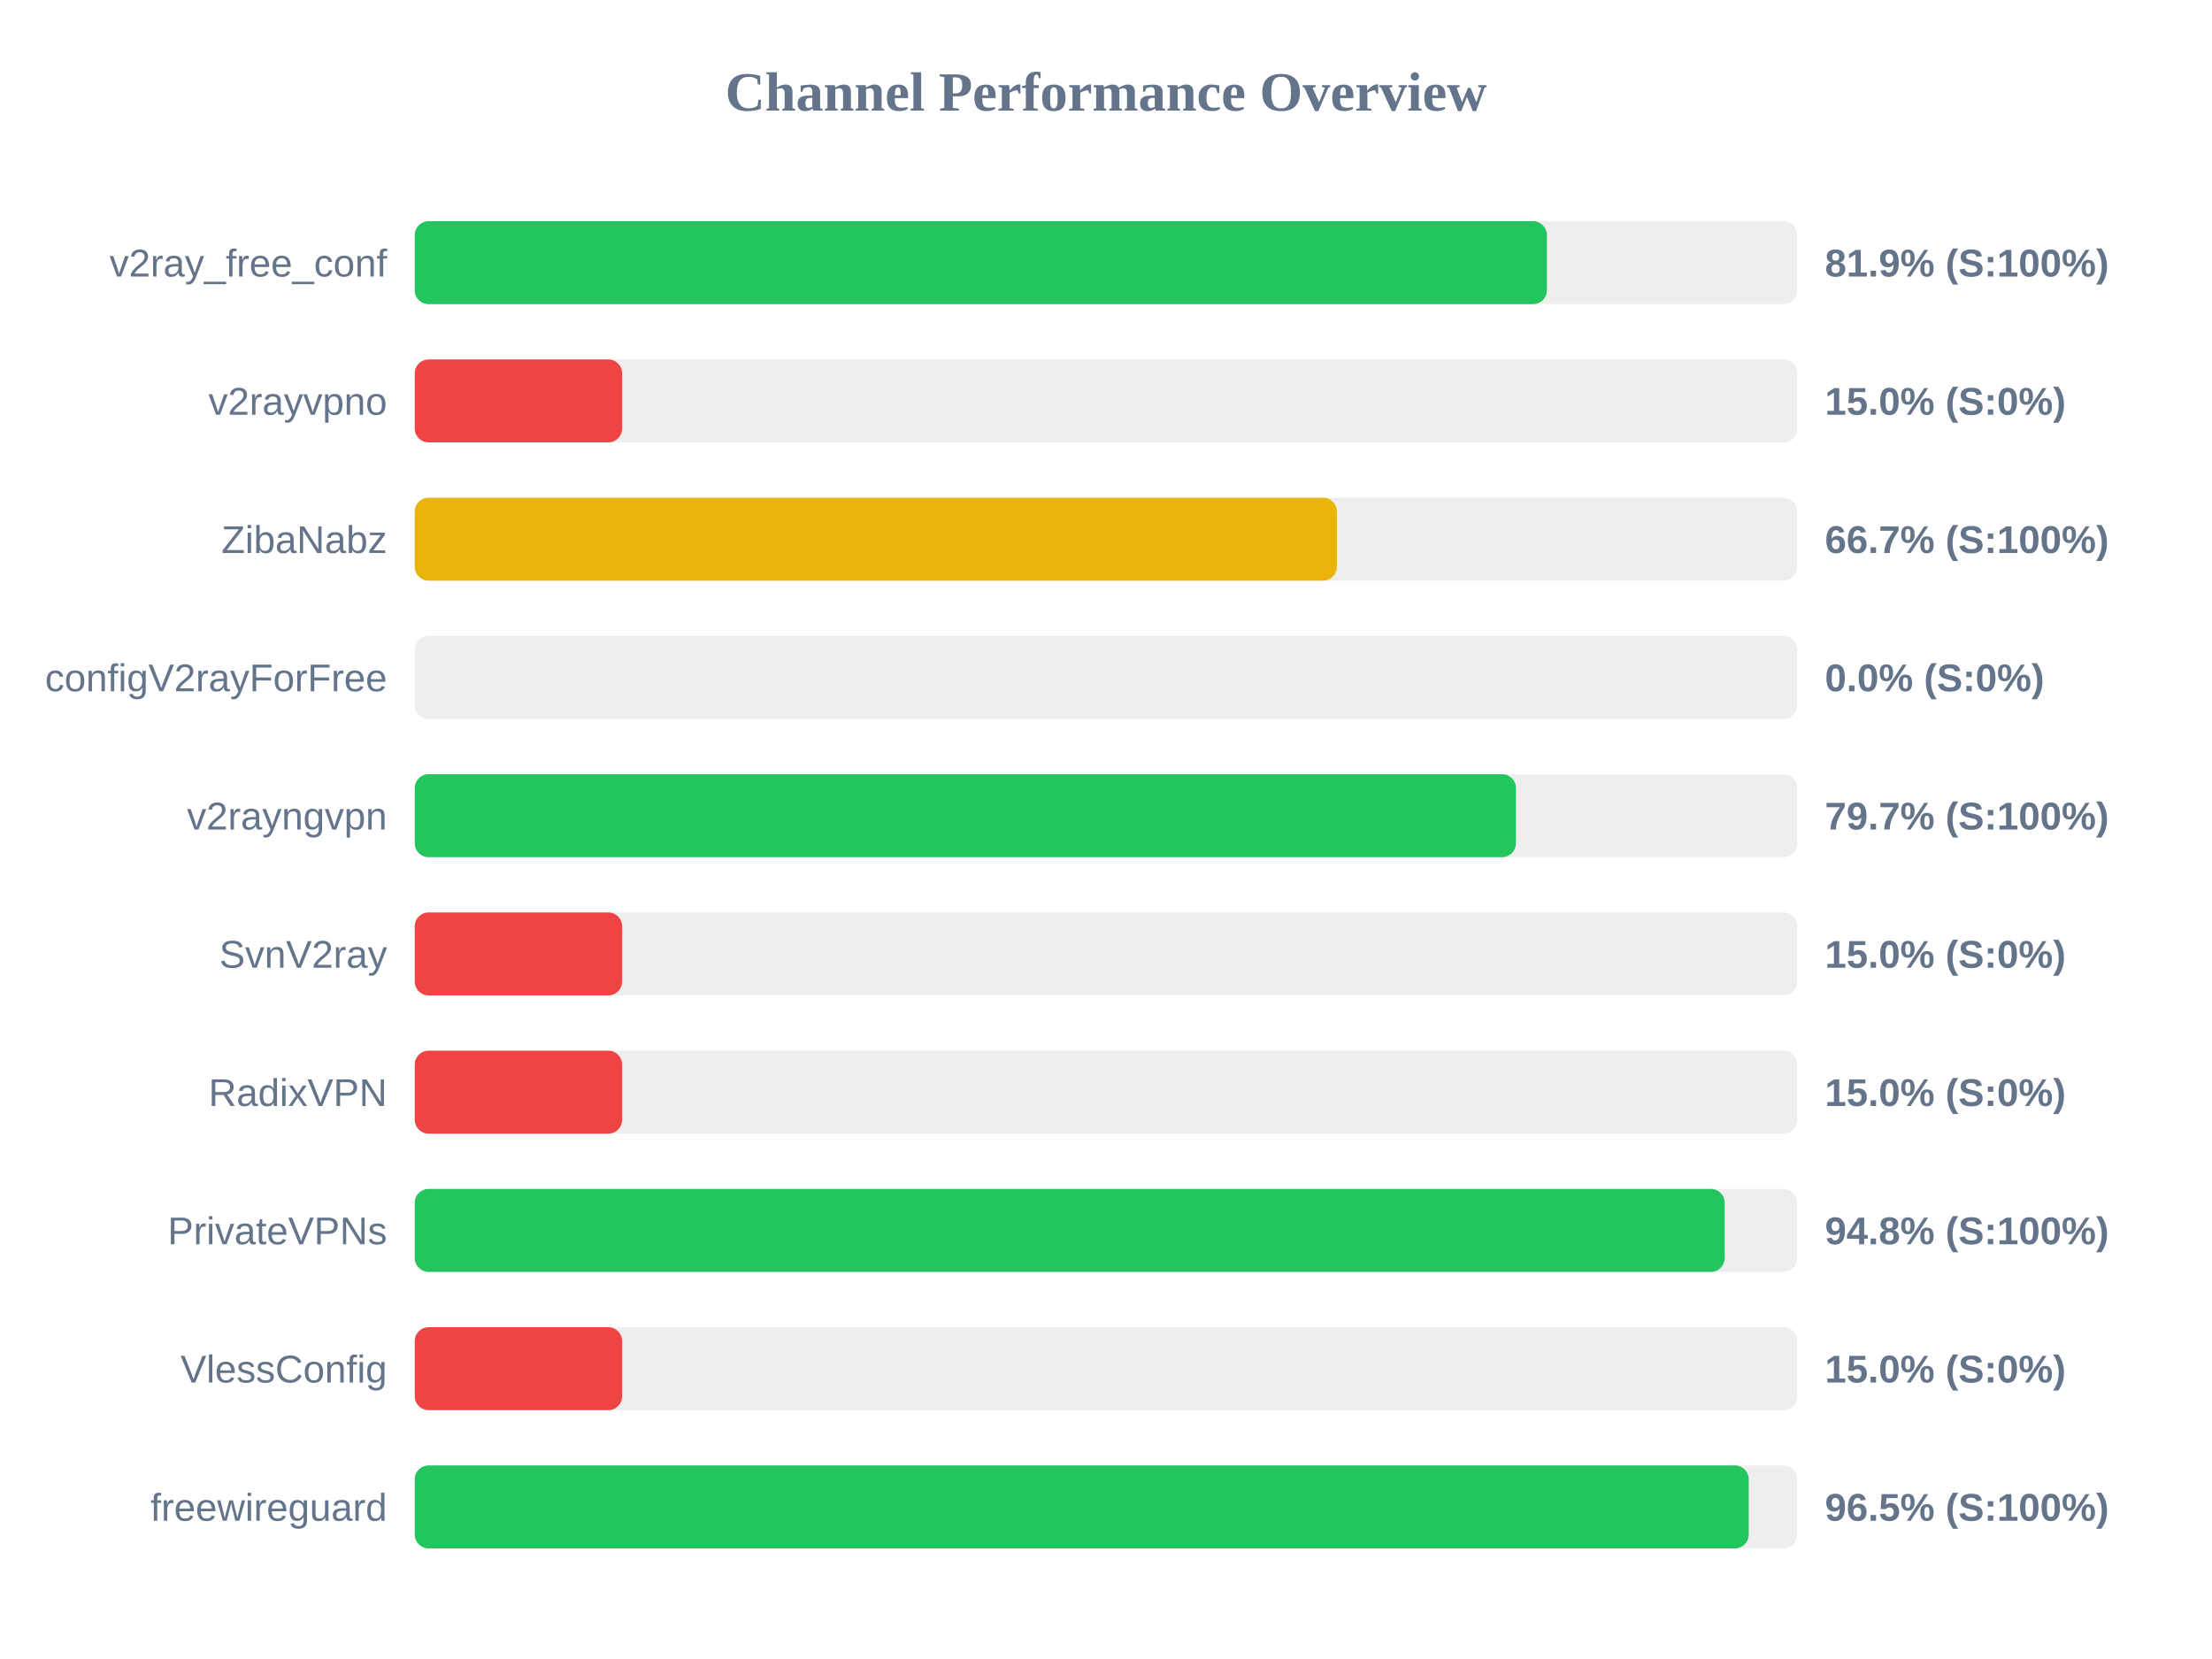
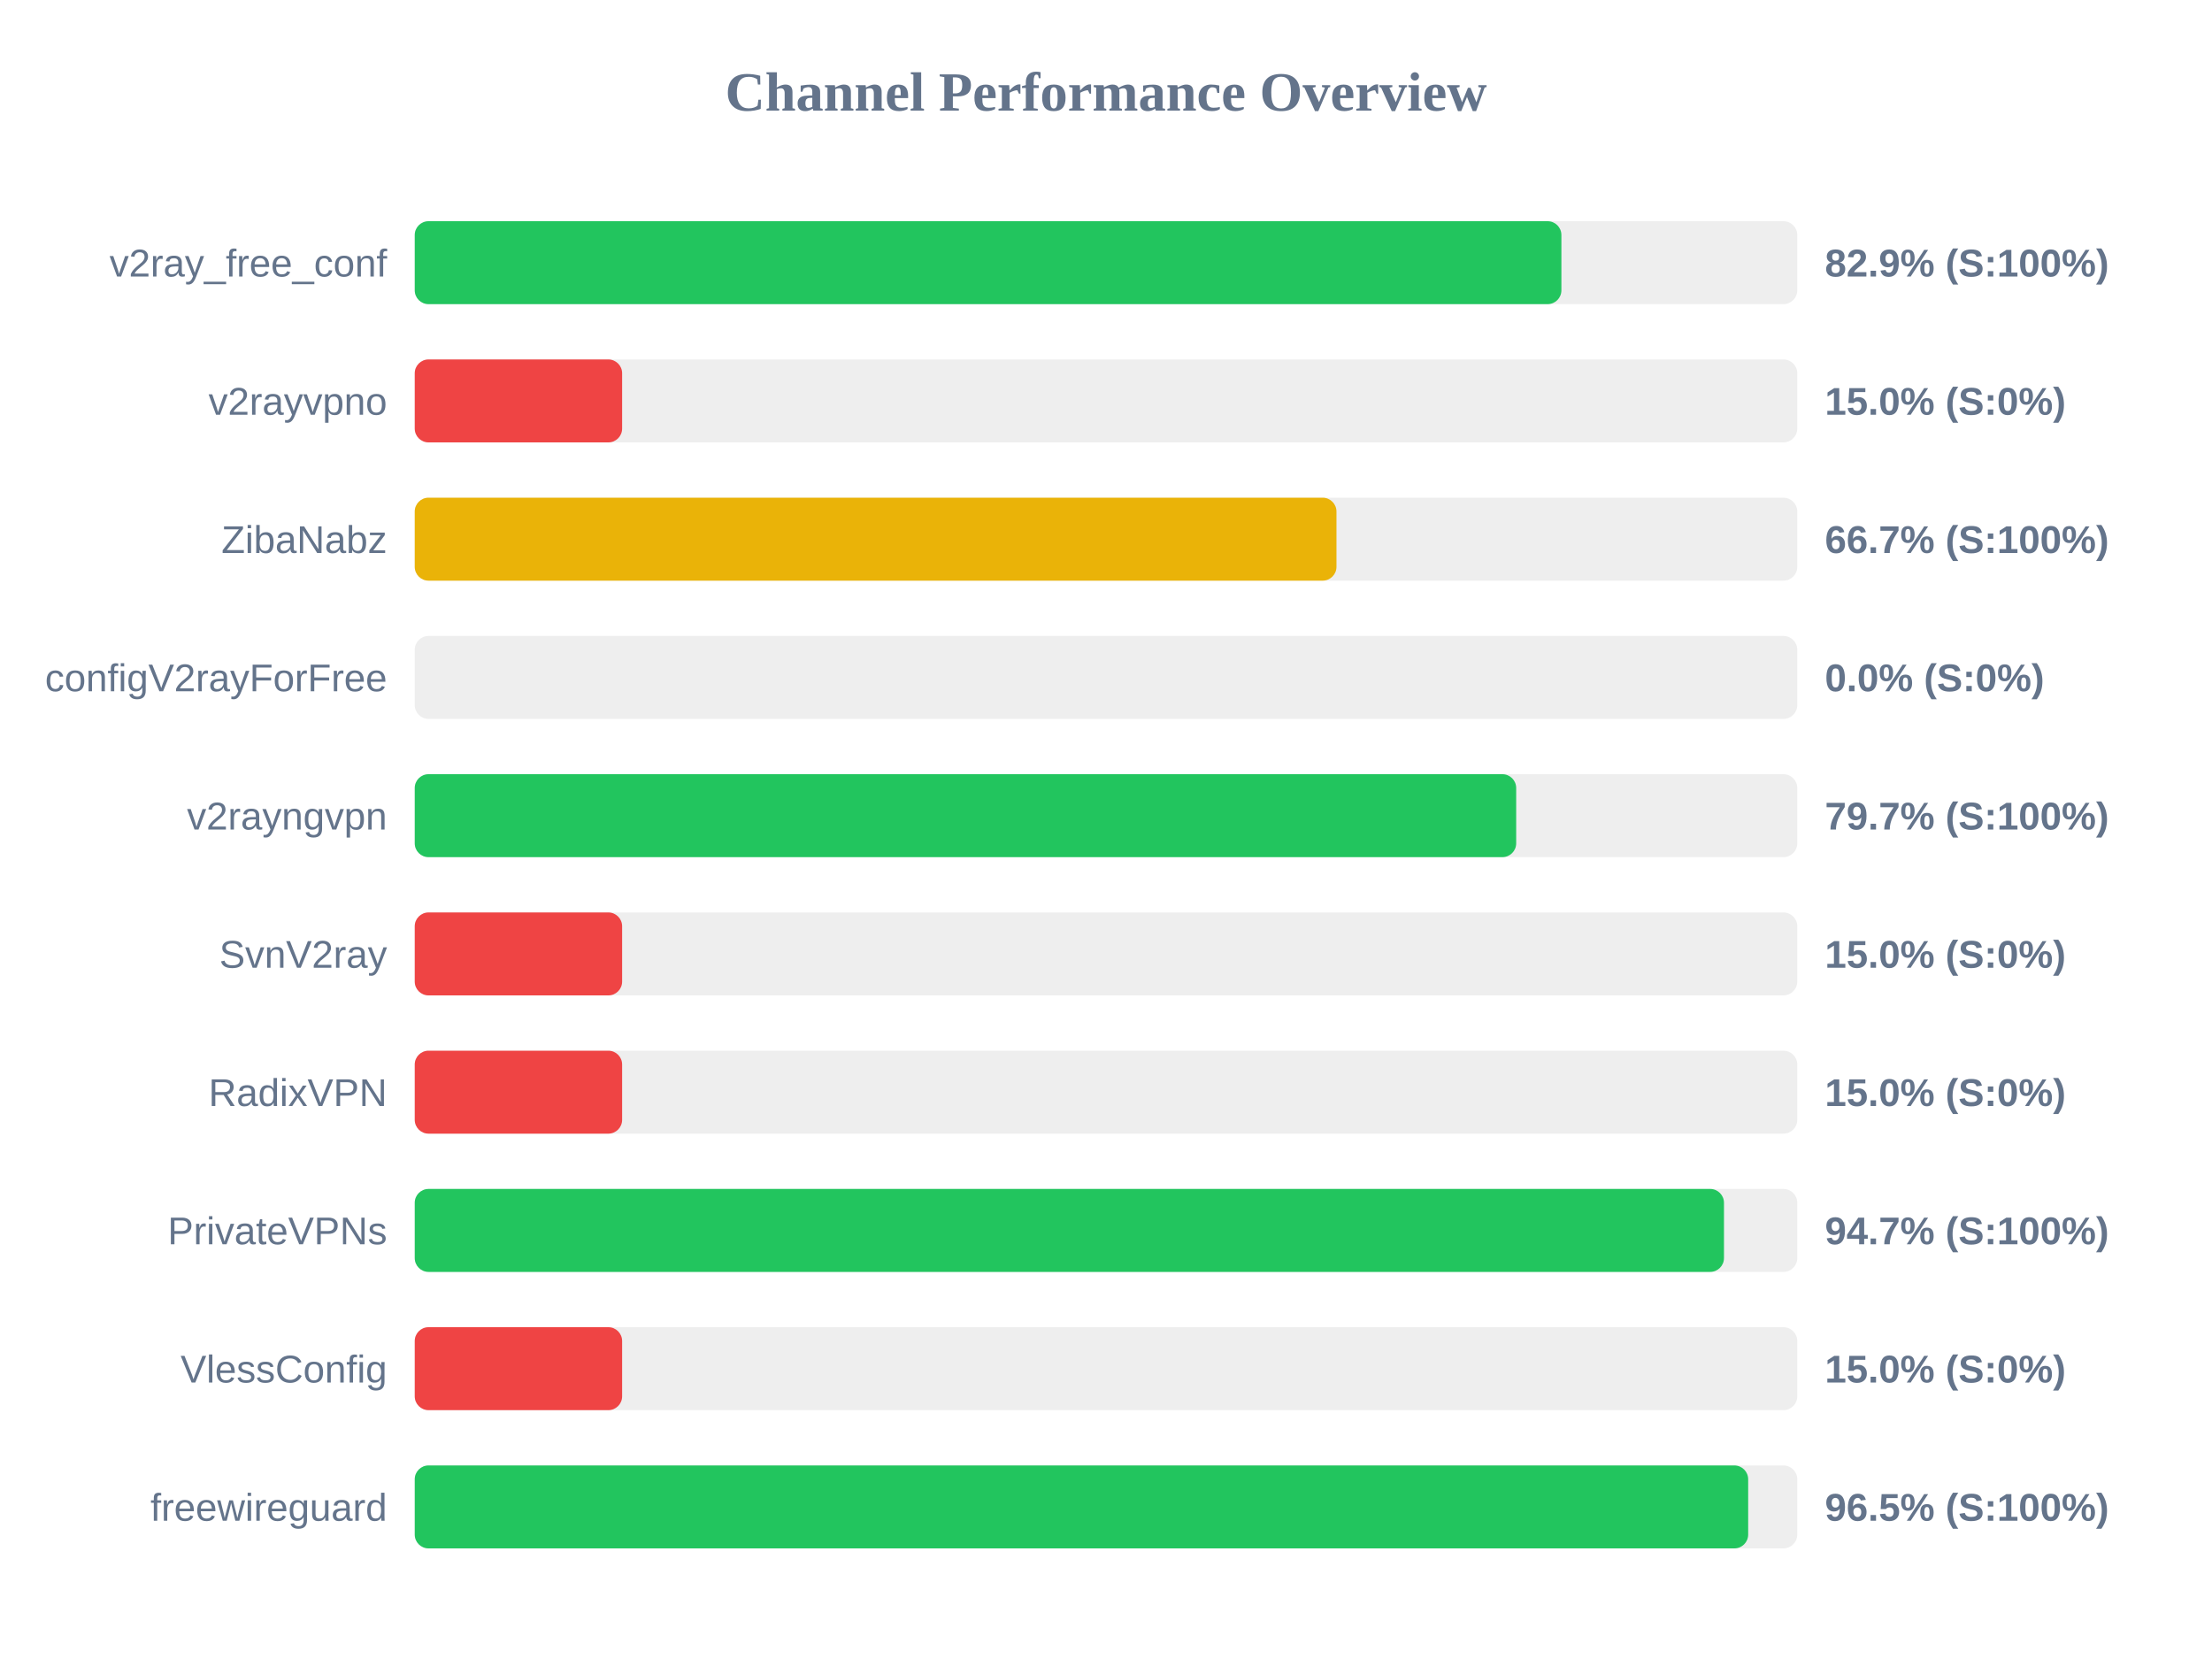
<svg xmlns="http://www.w3.org/2000/svg" width="800" height="600" version="1.1">
  <style>
        .row { font: 14px Arial; fill: #64748b; }
        .score { font: bold 14px Arial; fill: #64748b; }
    </style>
  <text x="400" y="40" text-anchor="middle" font-size="20px" font-weight="bold" fill="#64748b">Channel Performance Overview</text>
  <rect x="150" y="80" width="500" height="30" fill="#eee" rx="5" />
-   <rect x="150" y="80" width="409.45" height="30" fill="#22c55e" rx="5" />
+   <rect x="150" y="80" width="414.7" height="30" fill="#22c55e" rx="5" />
  <text x="140" y="100" text-anchor="end" class="row">v2ray_free_conf</text>
-   <text x="660" y="100" text-anchor="start" class="score">81.9% (S:100%)</text>
+   <text x="660" y="100" text-anchor="start" class="score">82.9% (S:100%)</text>
  <rect x="150" y="130" width="500" height="30" fill="#eee" rx="5" />
  <rect x="150" y="130" width="75.0" height="30" fill="#ef4444" rx="5" />
  <text x="140" y="150" text-anchor="end" class="row">v2rayvpno</text>
  <text x="660" y="150" text-anchor="start" class="score">15.0% (S:0%)</text>
  <rect x="150" y="180" width="500" height="30" fill="#eee" rx="5" />
-   <rect x="150" y="180" width="333.5" height="30" fill="#eab308" rx="5" />
+   <rect x="150" y="180" width="333.35" height="30" fill="#eab308" rx="5" />
  <text x="140" y="200" text-anchor="end" class="row">ZibaNabz</text>
  <text x="660" y="200" text-anchor="start" class="score">66.7% (S:100%)</text>
  <rect x="150" y="230" width="500" height="30" fill="#eee" rx="5" />
  <rect x="150" y="230" width="0.0" height="30" fill="#ef4444" rx="5" />
  <text x="140" y="250" text-anchor="end" class="row">configV2rayForFree</text>
  <text x="660" y="250" text-anchor="start" class="score">0.0% (S:0%)</text>
  <rect x="150" y="280" width="500" height="30" fill="#eee" rx="5" />
-   <rect x="150" y="280" width="398.25" height="30" fill="#22c55e" rx="5" />
+   <rect x="150" y="280" width="398.35" height="30" fill="#22c55e" rx="5" />
  <text x="140" y="300" text-anchor="end" class="row">v2rayngvpn</text>
  <text x="660" y="300" text-anchor="start" class="score">79.7% (S:100%)</text>
  <rect x="150" y="330" width="500" height="30" fill="#eee" rx="5" />
  <rect x="150" y="330" width="75.0" height="30" fill="#ef4444" rx="5" />
  <text x="140" y="350" text-anchor="end" class="row">SvnV2ray</text>
  <text x="660" y="350" text-anchor="start" class="score">15.0% (S:0%)</text>
  <rect x="150" y="380" width="500" height="30" fill="#eee" rx="5" />
  <rect x="150" y="380" width="75.0" height="30" fill="#ef4444" rx="5" />
  <text x="140" y="400" text-anchor="end" class="row">RadixVPN</text>
  <text x="660" y="400" text-anchor="start" class="score">15.0% (S:0%)</text>
  <rect x="150" y="430" width="500" height="30" fill="#eee" rx="5" />
-   <rect x="150" y="430" width="473.75" height="30" fill="#22c55e" rx="5" />
+   <rect x="150" y="430" width="473.5" height="30" fill="#22c55e" rx="5" />
  <text x="140" y="450" text-anchor="end" class="row">PrivateVPNs</text>
-   <text x="660" y="450" text-anchor="start" class="score">94.8% (S:100%)</text>
+   <text x="660" y="450" text-anchor="start" class="score">94.7% (S:100%)</text>
  <rect x="150" y="480" width="500" height="30" fill="#eee" rx="5" />
  <rect x="150" y="480" width="75.0" height="30" fill="#ef4444" rx="5" />
  <text x="140" y="500" text-anchor="end" class="row">VlessConfig</text>
  <text x="660" y="500" text-anchor="start" class="score">15.0% (S:0%)</text>
  <rect x="150" y="530" width="500" height="30" fill="#eee" rx="5" />
-   <rect x="150" y="530" width="482.45" height="30" fill="#22c55e" rx="5" />
+   <rect x="150" y="530" width="482.25" height="30" fill="#22c55e" rx="5" />
  <text x="140" y="550" text-anchor="end" class="row">freewireguard</text>
  <text x="660" y="550" text-anchor="start" class="score">96.5% (S:100%)</text>
</svg>
